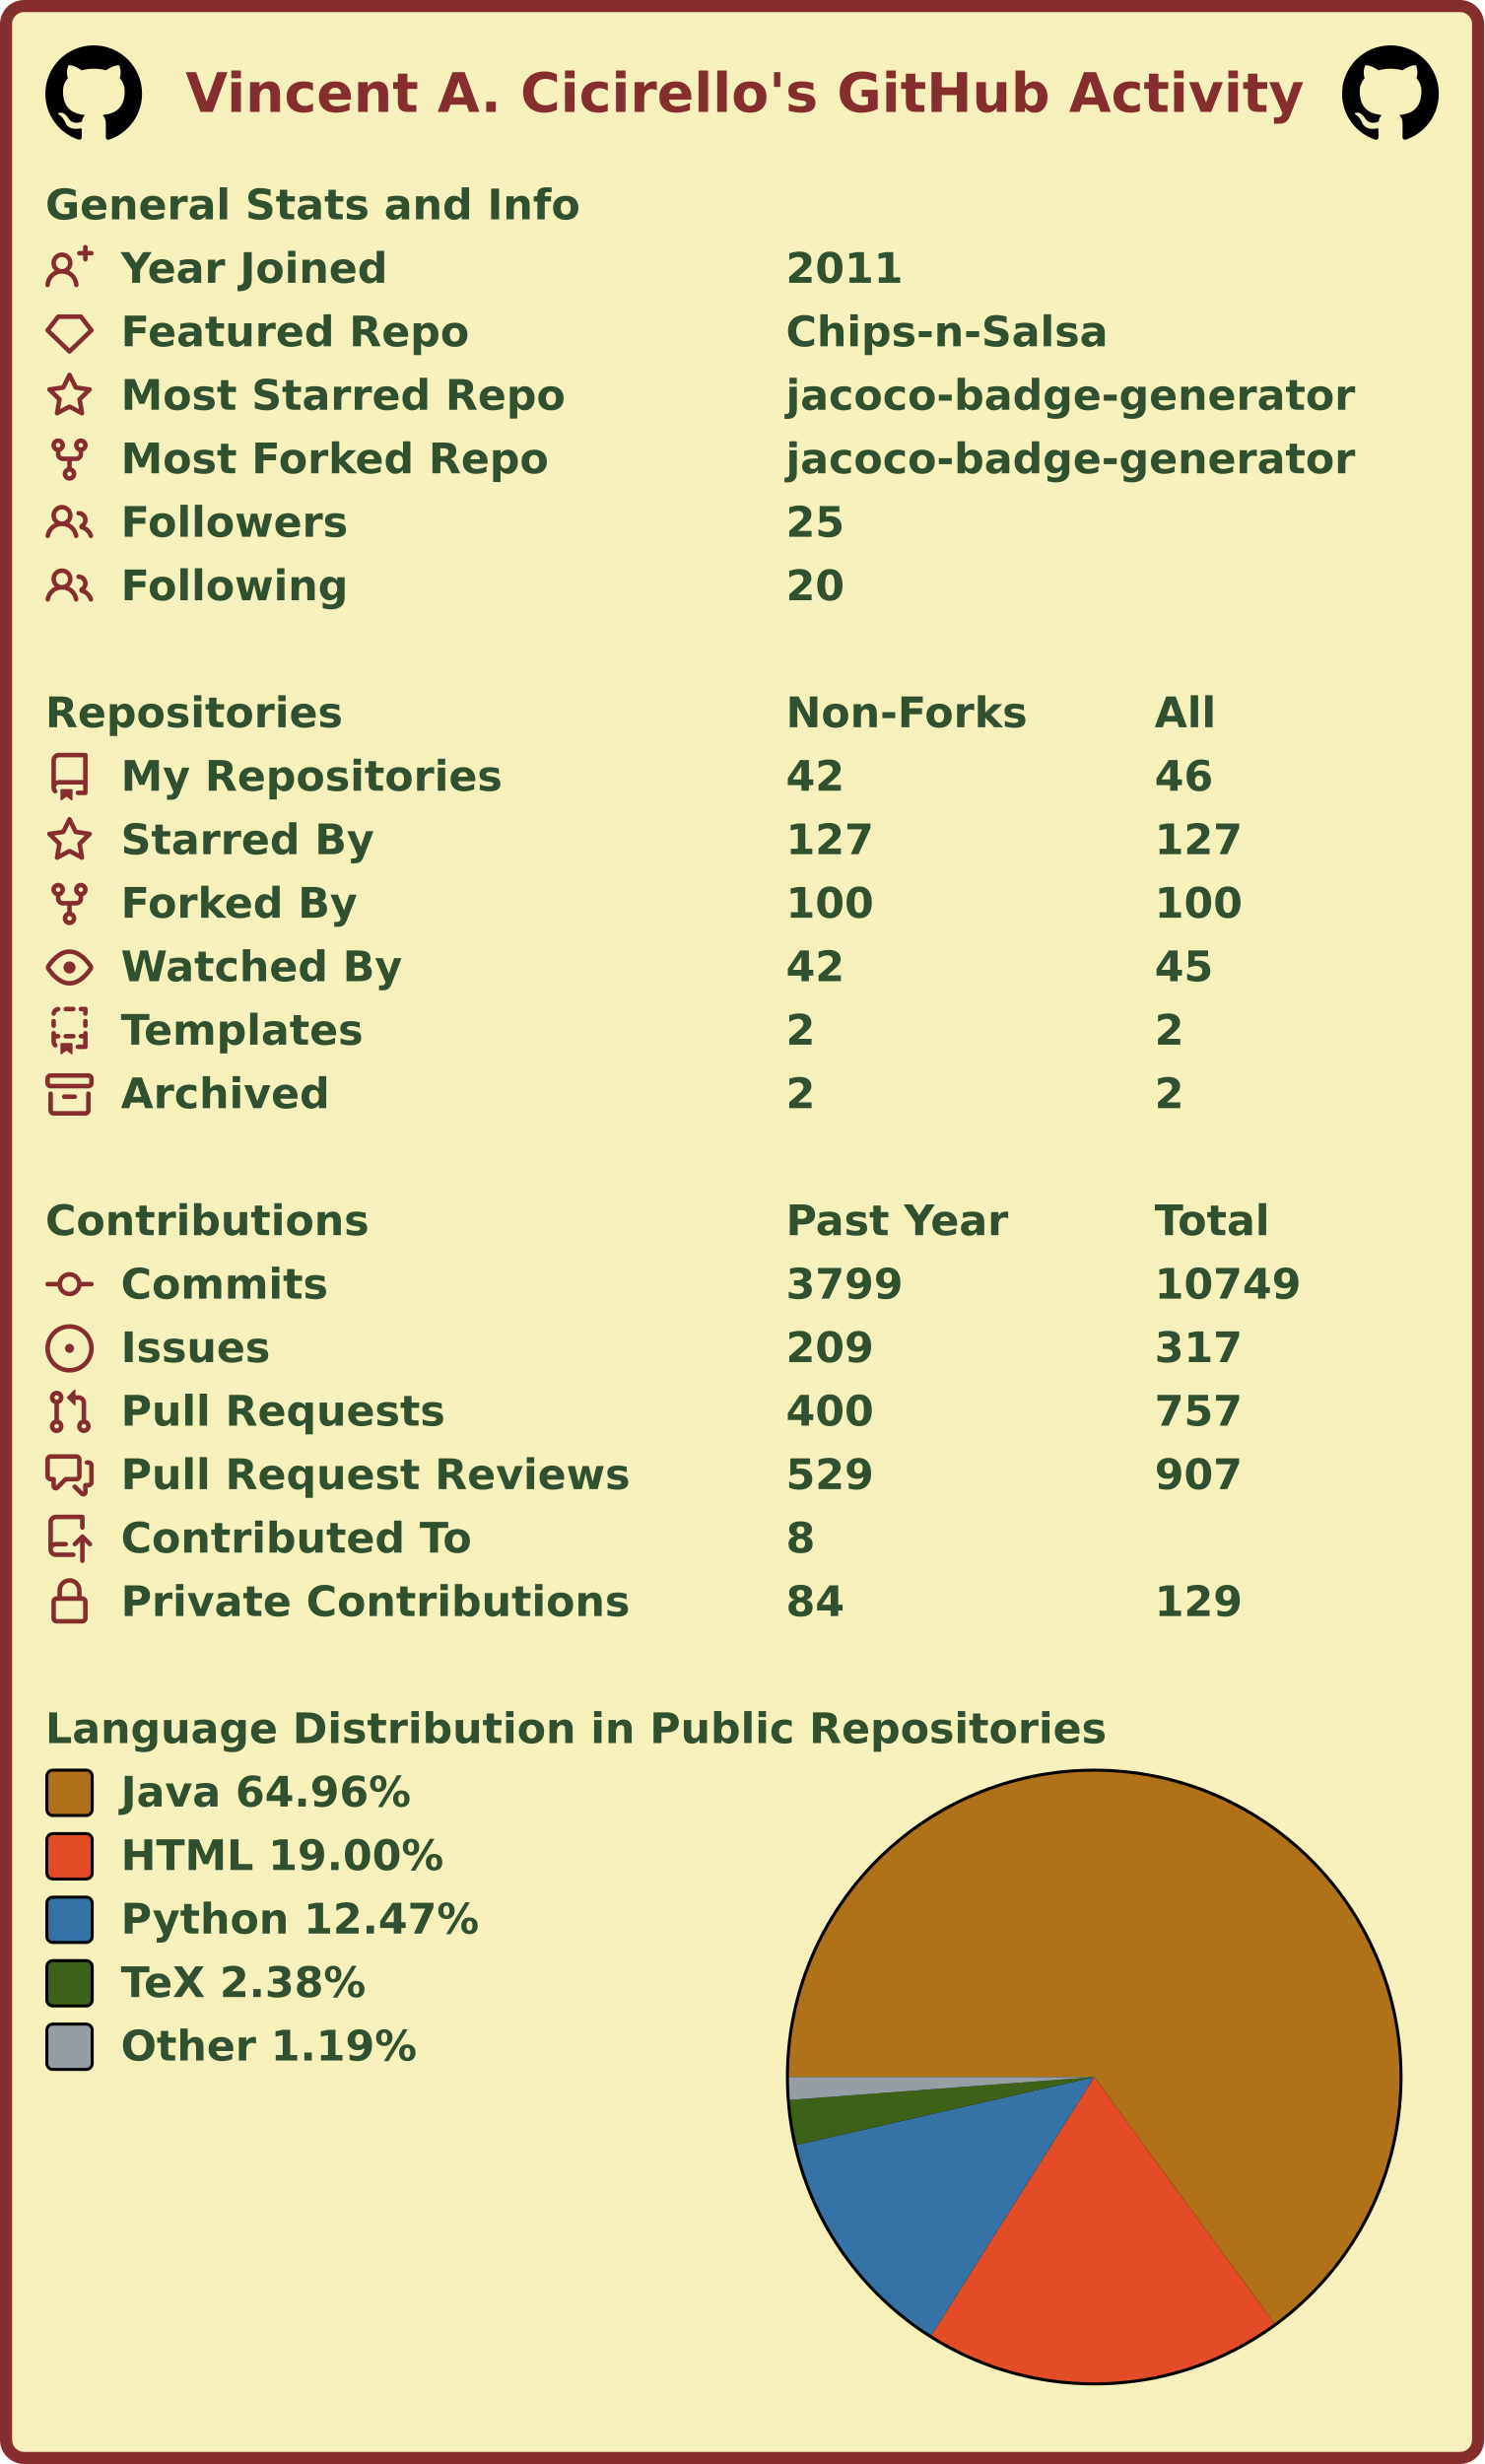
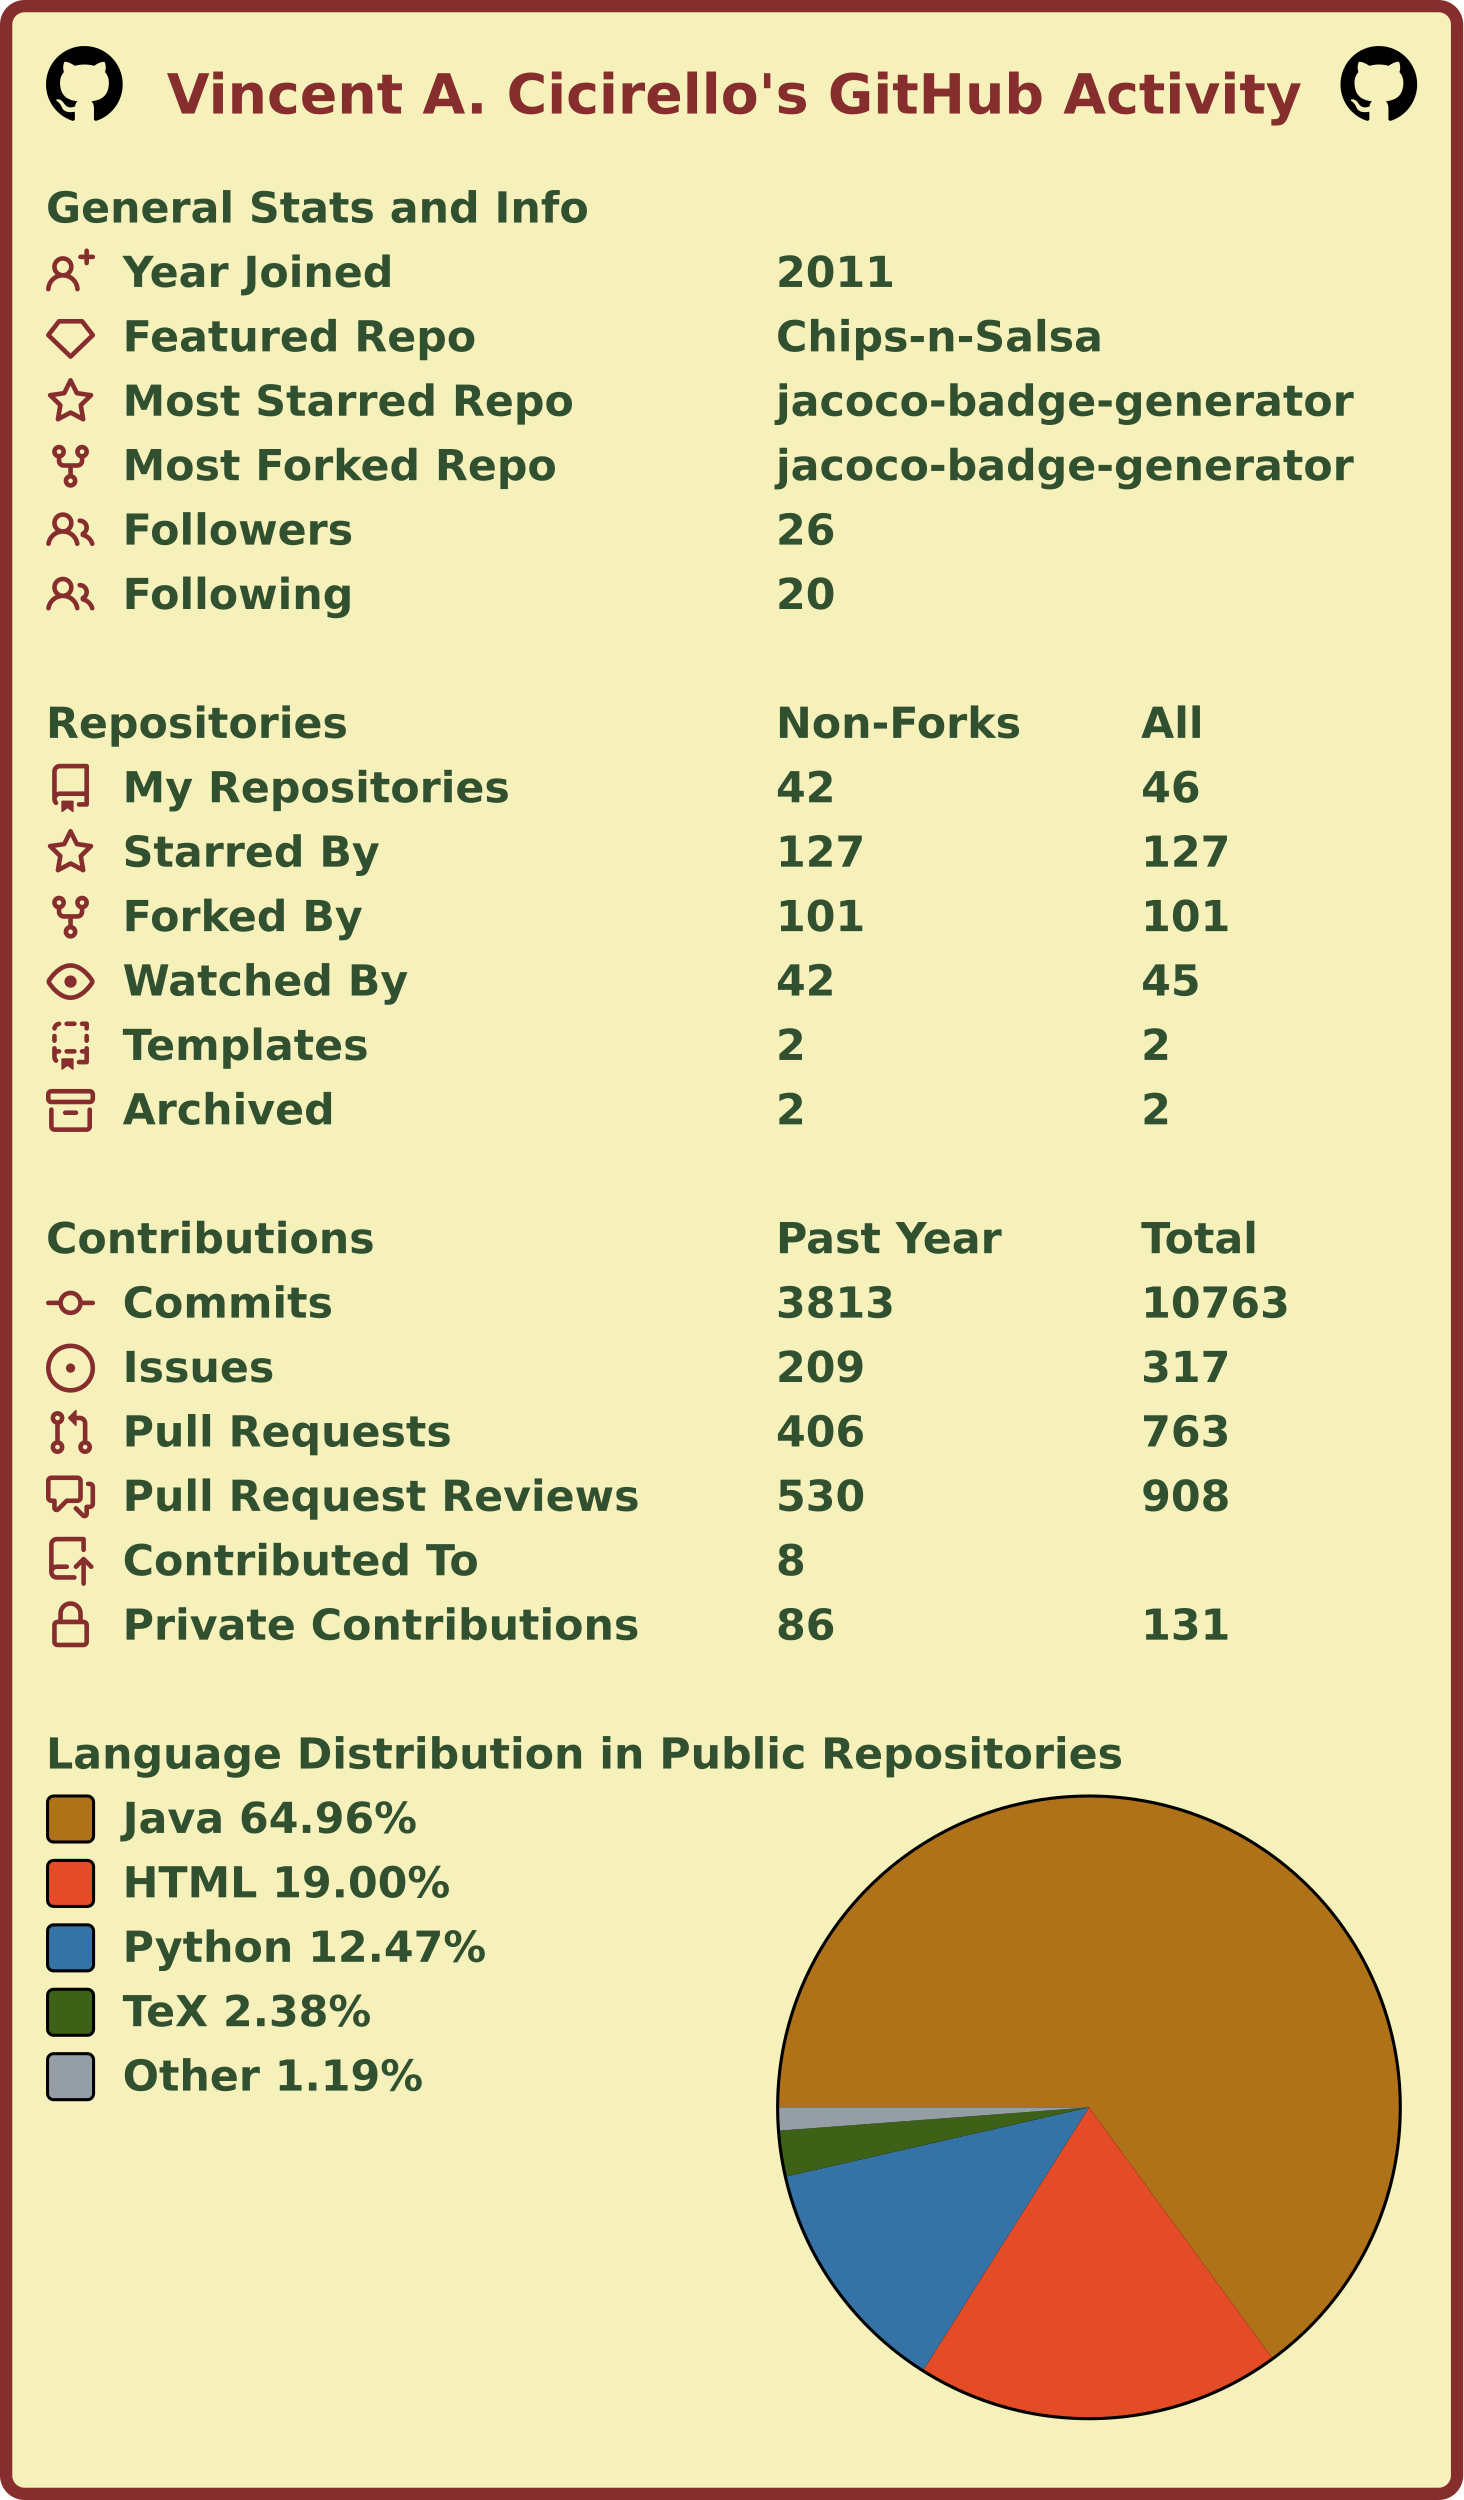
- <svg xmlns="http://www.w3.org/2000/svg" width="491" height="815" viewBox="0 0 491 815" lang="en" xml:lang="en">
-   <rect x="2" y="2" stroke-width="4" rx="6" width="487" height="811" stroke="#862d2d" fill="#f6f0bb" />
+ <svg xmlns="http://www.w3.org/2000/svg" width="477" height="815" viewBox="0 0 477 815" lang="en" xml:lang="en">
+   <rect x="2" y="2" stroke-width="4" rx="6" width="473" height="811" stroke="#862d2d" fill="#f6f0bb" />
  <g font-weight="600" font-size="110pt" font-family="Verdana,Geneva,DejaVu Sans,sans-serif" text-rendering="geometricPrecision">
-     <text x="499" y="301" lengthAdjust="spacingAndGlyphs" textLength="2985" transform="scale(0.123)" fill="#862d2d">Vincent A. Cicirello's GitHub Activity</text>
-     <svg x="15" y="15" width="32" height="32" viewBox="0 0 16 16">
+     <text x="442" y="301" lengthAdjust="spacingAndGlyphs" textLength="2985" transform="scale(0.123)" fill="#862d2d">Vincent A. Cicirello's GitHub Activity</text>
+     <svg x="15" y="15" width="25" height="25" viewBox="0 0 16 16">
      <path fill="#000000" fill-rule="evenodd" d="M8 0C3.58 0 0 3.58 0 8c0 3.54 2.29 6.53 5.47 7.59.4.07.55-.17.55-.38 0-.19-.01-.82-.01-1.49-2.01.37-2.53-.49-2.69-.94-.09-.23-.48-.94-.82-1.13-.28-.15-.68-.52-.01-.53.63-.01 1.08.58 1.23.82.72 1.21 1.87.87 2.33.66.07-.52.28-.87.51-1.07-1.78-.2-3.64-.89-3.64-3.95 0-.87.31-1.59.82-2.15-.08-.2-.36-1.02.08-2.12 0 0 .67-.21 2.2.82.64-.18 1.32-.27 2-.27.68 0 1.36.09 2 .27 1.53-1.04 2.2-.82 2.2-.82.44 1.1.16 1.92.08 2.12.51.56.82 1.27.82 2.15 0 3.07-1.87 3.75-3.65 3.95.29.25.54.73.54 1.48 0 1.07-.01 1.93-.01 2.2 0 .21.15.46.55.38A8.013 8.013 0 0016 8c0-4.42-3.58-8-8-8z" />
    </svg>
-     <svg x="444" y="15" width="32" height="32" viewBox="0 0 16 16">
+     <svg x="437" y="15" width="25" height="25" viewBox="0 0 16 16">
      <path fill="#000000" fill-rule="evenodd" d="M8 0C3.58 0 0 3.58 0 8c0 3.54 2.29 6.53 5.47 7.59.4.07.55-.17.55-.38 0-.19-.01-.82-.01-1.49-2.01.37-2.53-.49-2.69-.94-.09-.23-.48-.94-.82-1.13-.28-.15-.68-.52-.01-.53.63-.01 1.08.58 1.23.82.72 1.21 1.87.87 2.33.66.07-.52.28-.87.51-1.07-1.78-.2-3.64-.89-3.64-3.95 0-.87.31-1.59.82-2.15-.08-.2-.36-1.02.08-2.12 0 0 .67-.21 2.2.82.64-.18 1.32-.27 2-.27.68 0 1.36.09 2 .27 1.53-1.04 2.2-.82 2.2-.82.44 1.1.16 1.92.08 2.12.51.56.82 1.27.82 2.15 0 3.07-1.87 3.75-3.65 3.95.29.25.54.73.54 1.48 0 1.07-.01 1.93-.01 2.2 0 .21.15.46.55.38A8.013 8.013 0 0016 8c0-4.42-3.58-8-8-8z" />
    </svg>
    <g transform="translate(0, 60)" fill="#305030">
      <g transform="translate(15, 0)">
        <g transform="scale(0.095)">
          <text x="0" y="132" textLength="1851" lengthAdjust="spacingAndGlyphs">General Stats and Info</text>
        </g>
      </g>
      <g transform="translate(15, 21)">
        <path fill="#862d2d" fill-rule="evenodd" d="M13.25 0a.75.75 0 01.75.75V2h1.25a.75.75 0 010 1.5H14v1.25a.75.75 0 01-1.5 0V3.5h-1.25a.75.75 0 010-1.5h1.25V.75a.75.75 0 01.75-.75zM5.5 4a2 2 0 100 4 2 2 0 000-4zm2.4 4.548a3.5 3.5 0 10-4.799 0 5.527 5.527 0 00-3.1 4.66.75.75 0 101.498.085A4.01 4.01 0 015.5 9.5a4.01 4.01 0 014.001 3.793.75.75 0 101.498-.086 5.527 5.527 0 00-3.1-4.659z" />
        <g transform="scale(0.095)">
          <text lengthAdjust="spacingAndGlyphs" textLength="932" x="263" y="132">Year Joined</text>
-           <text lengthAdjust="spacingAndGlyphs" textLength="420" x="2579" y="132">2011</text>
+           <text lengthAdjust="spacingAndGlyphs" textLength="420" x="2505" y="132">2011</text>
        </g>
      </g>
      <g transform="translate(15, 42)">
        <path fill="#862d2d" fill-rule="evenodd" d="M3.637 2.291A.75.75 0 014.23 2h7.54a.75.75 0 01.593.291l3.48 4.5a.75.75 0 01-.072.999l-7.25 7a.75.75 0 01-1.042 0l-7.25-7a.75.75 0 01-.072-.999l3.48-4.5zM4.598 3.5L1.754 7.177 8 13.207l6.246-6.03L11.402 3.5H4.598z" />
        <g transform="scale(0.095)">
          <text lengthAdjust="spacingAndGlyphs" textLength="1215" x="263" y="132">Featured Repo</text>
-           <text lengthAdjust="spacingAndGlyphs" textLength="1120" x="2579" y="132">Chips-n-Salsa</text>
+           <text lengthAdjust="spacingAndGlyphs" textLength="1120" x="2505" y="132">Chips-n-Salsa</text>
        </g>
      </g>
      <g transform="translate(15, 63)">
        <path fill="#862d2d" fill-rule="evenodd" d="M8 .25a.75.75 0 01.673.418l1.882 3.815 4.21.612a.75.75 0 01.416 1.279l-3.046 2.97.719 4.192a.75.75 0 01-1.088.791L8 12.347l-3.766 1.98a.75.75 0 01-1.088-.79l.72-4.194L.818 6.374a.75.75 0 01.416-1.28l4.21-.611L7.327.668A.75.75 0 018 .25zm0 2.445L6.615 5.5a.75.75 0 01-.564.41l-3.097.45 2.24 2.184a.75.75 0 01.216.664l-.528 3.084 2.769-1.456a.75.75 0 01.698 0l2.77 1.456-.53-3.084a.75.75 0 01.216-.664l2.24-2.183-3.096-.45a.75.75 0 01-.564-.41L8 2.694v.001z" />
        <g transform="scale(0.095)">
          <text lengthAdjust="spacingAndGlyphs" textLength="1532" x="263" y="132">Most Starred Repo</text>
-           <text lengthAdjust="spacingAndGlyphs" textLength="1986" x="2579" y="132">jacoco-badge-generator</text>
+           <text lengthAdjust="spacingAndGlyphs" textLength="1986" x="2505" y="132">jacoco-badge-generator</text>
        </g>
      </g>
      <g transform="translate(15, 84)">
        <path fill="#862d2d" fill-rule="evenodd" d="M5 3.25a.75.75 0 11-1.5 0 .75.75 0 011.5 0zm0 2.122a2.25 2.25 0 10-1.5 0v.878A2.25 2.25 0 005.75 8.5h1.5v2.128a2.251 2.251 0 101.5 0V8.5h1.5a2.25 2.25 0 002.25-2.25v-.878a2.25 2.25 0 10-1.5 0v.878a.75.75 0 01-.75.75h-4.5A.75.75 0 015 6.25v-.878zm3.75 7.378a.75.75 0 11-1.5 0 .75.75 0 011.5 0zm3-8.75a.75.75 0 100-1.5.75.75 0 000 1.5z" />
        <g transform="scale(0.095)">
          <text lengthAdjust="spacingAndGlyphs" textLength="1485" x="263" y="132">Most Forked Repo</text>
-           <text lengthAdjust="spacingAndGlyphs" textLength="1986" x="2579" y="132">jacoco-badge-generator</text>
+           <text lengthAdjust="spacingAndGlyphs" textLength="1986" x="2505" y="132">jacoco-badge-generator</text>
        </g>
      </g>
      <g transform="translate(15, 105)">
        <path fill="#862d2d" fill-rule="evenodd" d="M5.5 3.5a2 2 0 100 4 2 2 0 000-4zM2 5.5a3.5 3.5 0 115.898 2.549 5.507 5.507 0 013.034 4.084.75.75 0 11-1.482.235 4.001 4.001 0 00-7.9 0 .75.75 0 01-1.482-.236A5.507 5.507 0 013.102 8.05 3.49 3.49 0 012 5.5zM11 4a.75.75 0 100 1.5 1.5 1.5 0 01.666 2.844.75.75 0 00-.416.672v.352a.75.75 0 00.574.73c1.2.289 2.162 1.2 2.522 2.372a.75.75 0 101.434-.44 5.01 5.01 0 00-2.56-3.012A3 3 0 0011 4z" />
        <g transform="scale(0.095)">
          <text lengthAdjust="spacingAndGlyphs" textLength="778" x="263" y="132">Followers</text>
-           <text lengthAdjust="spacingAndGlyphs" textLength="210" x="2579" y="132">25</text>
+           <text lengthAdjust="spacingAndGlyphs" textLength="210" x="2505" y="132">26</text>
        </g>
      </g>
      <g transform="translate(15, 126)">
        <path fill="#862d2d" fill-rule="evenodd" d="M5.5 3.5a2 2 0 100 4 2 2 0 000-4zM2 5.5a3.5 3.5 0 115.898 2.549 5.507 5.507 0 013.034 4.084.75.75 0 11-1.482.235 4.001 4.001 0 00-7.9 0 .75.75 0 01-1.482-.236A5.507 5.507 0 013.102 8.05 3.49 3.49 0 012 5.5zM11 4a.75.75 0 100 1.5 1.5 1.5 0 01.666 2.844.75.75 0 00-.416.672v.352a.75.75 0 00.574.73c1.2.289 2.162 1.2 2.522 2.372a.75.75 0 101.434-.44 5.01 5.01 0 00-2.56-3.012A3 3 0 0011 4z" />
        <g transform="scale(0.095)">
          <text lengthAdjust="spacingAndGlyphs" textLength="780" x="263" y="132">Following</text>
-           <text lengthAdjust="spacingAndGlyphs" textLength="210" x="2579" y="132">20</text>
+           <text lengthAdjust="spacingAndGlyphs" textLength="210" x="2505" y="132">20</text>
        </g>
      </g>
    </g>
    <g transform="translate(0, 228)" fill="#305030">
      <g transform="translate(15, 0)">
        <g transform="scale(0.095)">
          <text x="0" y="132" textLength="1020" lengthAdjust="spacingAndGlyphs">Repositories</text>
-           <text x="2579" y="132" textLength="832" lengthAdjust="spacingAndGlyphs">Non-Forks</text>
-           <text x="3863" y="132" textLength="206" lengthAdjust="spacingAndGlyphs">All</text>
+           <text x="2505" y="132" textLength="832" lengthAdjust="spacingAndGlyphs">Non-Forks</text>
+           <text x="3758" y="132" textLength="206" lengthAdjust="spacingAndGlyphs">All</text>
        </g>
      </g>
      <g transform="translate(15, 21)">
        <path fill="#862d2d" fill-rule="evenodd" d="M2 2.5A2.5 2.5 0 014.5 0h8.75a.75.75 0 01.75.75v12.5a.75.75 0 01-.75.75h-2.5a.75.75 0 110-1.5h1.75v-2h-8a1 1 0 00-.714 1.7.75.75 0 01-1.072 1.05A2.495 2.495 0 012 11.5v-9zm10.5-1V9h-8c-.356 0-.694.074-1 .208V2.5a1 1 0 011-1h8zM5 12.25v3.25a.25.25 0 00.4.2l1.45-1.087a.25.25 0 01.3 0L8.6 15.7a.25.25 0 00.4-.2v-3.25a.25.25 0 00-.25-.25h-3.5a.25.25 0 00-.25.25z" />
        <g transform="scale(0.095)">
          <text lengthAdjust="spacingAndGlyphs" textLength="1312" x="263" y="132">My Repositories</text>
-           <text lengthAdjust="spacingAndGlyphs" textLength="210" x="2579" y="132">42</text>
-           <text lengthAdjust="spacingAndGlyphs" textLength="210" x="3863" y="132">46</text>
+           <text lengthAdjust="spacingAndGlyphs" textLength="210" x="2505" y="132">42</text>
+           <text lengthAdjust="spacingAndGlyphs" textLength="210" x="3758" y="132">46</text>
        </g>
      </g>
      <g transform="translate(15, 42)">
        <path fill="#862d2d" fill-rule="evenodd" d="M8 .25a.75.75 0 01.673.418l1.882 3.815 4.21.612a.75.75 0 01.416 1.279l-3.046 2.97.719 4.192a.75.75 0 01-1.088.791L8 12.347l-3.766 1.98a.75.75 0 01-1.088-.79l.72-4.194L.818 6.374a.75.75 0 01.416-1.28l4.21-.611L7.327.668A.75.75 0 018 .25zm0 2.445L6.615 5.5a.75.75 0 01-.564.41l-3.097.45 2.24 2.184a.75.75 0 01.216.664l-.528 3.084 2.769-1.456a.75.75 0 01.698 0l2.77 1.456-.53-3.084a.75.75 0 01.216-.664l2.24-2.183-3.096-.45a.75.75 0 01-.564-.41L8 2.694v.001z" />
        <g transform="scale(0.095)">
          <text lengthAdjust="spacingAndGlyphs" textLength="874" x="263" y="132">Starred By</text>
-           <text lengthAdjust="spacingAndGlyphs" textLength="315" x="2579" y="132">127</text>
-           <text lengthAdjust="spacingAndGlyphs" textLength="315" x="3863" y="132">127</text>
+           <text lengthAdjust="spacingAndGlyphs" textLength="315" x="2505" y="132">127</text>
+           <text lengthAdjust="spacingAndGlyphs" textLength="315" x="3758" y="132">127</text>
        </g>
      </g>
      <g transform="translate(15, 63)">
        <path fill="#862d2d" fill-rule="evenodd" d="M5 3.25a.75.75 0 11-1.5 0 .75.75 0 011.5 0zm0 2.122a2.25 2.25 0 10-1.5 0v.878A2.25 2.25 0 005.75 8.5h1.5v2.128a2.251 2.251 0 101.5 0V8.5h1.5a2.25 2.25 0 002.25-2.25v-.878a2.25 2.25 0 10-1.5 0v.878a.75.75 0 01-.75.75h-4.5A.75.75 0 015 6.25v-.878zm3.75 7.378a.75.75 0 11-1.5 0 .75.75 0 011.5 0zm3-8.75a.75.75 0 100-1.5.75.75 0 000 1.5z" />
        <g transform="scale(0.095)">
          <text lengthAdjust="spacingAndGlyphs" textLength="828" x="263" y="132">Forked By</text>
-           <text lengthAdjust="spacingAndGlyphs" textLength="315" x="2579" y="132">100</text>
-           <text lengthAdjust="spacingAndGlyphs" textLength="315" x="3863" y="132">100</text>
+           <text lengthAdjust="spacingAndGlyphs" textLength="315" x="2505" y="132">101</text>
+           <text lengthAdjust="spacingAndGlyphs" textLength="315" x="3758" y="132">101</text>
        </g>
      </g>
      <g transform="translate(15, 84)">
        <path fill="#862d2d" fill-rule="evenodd" d="M1.679 7.932c.412-.621 1.242-1.75 2.366-2.717C5.175 4.242 6.527 3.5 8 3.5c1.473 0 2.824.742 3.955 1.715 1.124.967 1.954 2.096 2.366 2.717a.119.119 0 010 .136c-.412.621-1.242 1.75-2.366 2.717C10.825 11.758 9.473 12.5 8 12.5c-1.473 0-2.824-.742-3.955-1.715C2.92 9.818 2.09 8.69 1.679 8.068a.119.119 0 010-.136zM8 2c-1.981 0-3.67.992-4.933 2.078C1.797 5.169.88 6.423.43 7.1a1.619 1.619 0 000 1.798c.45.678 1.367 1.932 2.637 3.024C4.329 13.008 6.019 14 8 14c1.981 0 3.67-.992 4.933-2.078 1.27-1.091 2.187-2.345 2.637-3.023a1.619 1.619 0 000-1.798c-.45-.678-1.367-1.932-2.637-3.023C11.671 2.992 9.981 2 8 2zm0 8a2 2 0 100-4 2 2 0 000 4z" />
        <g transform="scale(0.095)">
          <text lengthAdjust="spacingAndGlyphs" textLength="993" x="263" y="132">Watched By</text>
-           <text lengthAdjust="spacingAndGlyphs" textLength="210" x="2579" y="132">42</text>
-           <text lengthAdjust="spacingAndGlyphs" textLength="210" x="3863" y="132">45</text>
+           <text lengthAdjust="spacingAndGlyphs" textLength="210" x="2505" y="132">42</text>
+           <text lengthAdjust="spacingAndGlyphs" textLength="210" x="3758" y="132">45</text>
        </g>
      </g>
      <g transform="translate(15, 105)">
        <path fill="#862d2d" fill-rule="evenodd" d="M6 .75A.75.75 0 016.75 0h2.5a.75.75 0 010 1.5h-2.5A.75.75 0 016 .75zm5 0a.75.75 0 01.75-.75h1.5a.75.75 0 01.75.75v1.5a.75.75 0 01-1.5 0V1.5h-.75A.75.75 0 0111 .75zM4.992.662a.75.75 0 01-.636.848c-.436.063-.783.41-.846.846a.75.75 0 01-1.485-.212A2.501 2.501 0 014.144.025a.75.75 0 01.848.637zM2.75 4a.75.75 0 01.75.75v1.5a.75.75 0 01-1.5 0v-1.5A.75.75 0 012.75 4zm10.5 0a.75.75 0 01.75.75v1.5a.75.75 0 01-1.5 0v-1.5a.75.75 0 01.75-.75zM2.75 8a.75.75 0 01.75.75v.268A1.72 1.72 0 013.75 9h.5a.75.75 0 010 1.5h-.5a.25.25 0 00-.25.25v.75c0 .28.114.532.3.714a.75.75 0 01-1.05 1.072A2.495 2.495 0 012 11.5V8.75A.75.75 0 012.75 8zm10.5 0a.75.75 0 01.75.75v4.5a.75.75 0 01-.75.75h-2.5a.75.75 0 010-1.5h1.75v-2h-.75a.75.75 0 010-1.5h.75v-.25a.75.75 0 01.75-.75zM6 9.75A.75.75 0 016.75 9h2.5a.75.75 0 010 1.5h-2.5A.75.75 0 016 9.75zm-1 2.5v3.25a.25.25 0 00.4.2l1.45-1.087a.25.25 0 01.3 0L8.6 15.7a.25.25 0 00.4-.2v-3.25a.25.25 0 00-.25-.25h-3.5a.25.25 0 00-.25.25z" />
        <g transform="scale(0.095)">
          <text lengthAdjust="spacingAndGlyphs" textLength="868" x="263" y="132">Templates</text>
-           <text lengthAdjust="spacingAndGlyphs" textLength="105" x="2579" y="132">2</text>
-           <text lengthAdjust="spacingAndGlyphs" textLength="105" x="3863" y="132">2</text>
+           <text lengthAdjust="spacingAndGlyphs" textLength="105" x="2505" y="132">2</text>
+           <text lengthAdjust="spacingAndGlyphs" textLength="105" x="3758" y="132">2</text>
        </g>
      </g>
      <g transform="translate(15, 126)">
        <path fill="#862d2d" fill-rule="evenodd" d="M1.75 2.5a.25.25 0 00-.25.25v1.5c0 .138.112.25.25.25h12.5a.25.25 0 00.25-.25v-1.5a.25.25 0 00-.25-.25H1.75zM0 2.75C0 1.784.784 1 1.75 1h12.5c.966 0 1.75.784 1.75 1.75v1.5A1.75 1.75 0 0114.25 6H1.75A1.75 1.75 0 010 4.25v-1.5zM1.75 7a.75.75 0 01.75.75v5.5c0 .138.112.25.25.25h10.5a.25.25 0 00.25-.25v-5.5a.75.75 0 111.5 0v5.5A1.75 1.75 0 0113.25 15H2.75A1.75 1.75 0 011 13.25v-5.5A.75.75 0 011.75 7zm4.5 1a.75.75 0 000 1.5h3.5a.75.75 0 100-1.5h-3.5z" />
        <g transform="scale(0.095)">
          <text lengthAdjust="spacingAndGlyphs" textLength="726" x="263" y="132">Archived</text>
-           <text lengthAdjust="spacingAndGlyphs" textLength="105" x="2579" y="132">2</text>
-           <text lengthAdjust="spacingAndGlyphs" textLength="105" x="3863" y="132">2</text>
+           <text lengthAdjust="spacingAndGlyphs" textLength="105" x="2505" y="132">2</text>
+           <text lengthAdjust="spacingAndGlyphs" textLength="105" x="3758" y="132">2</text>
        </g>
      </g>
    </g>
    <g transform="translate(0, 396)" fill="#305030">
      <g transform="translate(15, 0)">
        <g transform="scale(0.095)">
          <text x="0" y="132" textLength="1112" lengthAdjust="spacingAndGlyphs">Contributions</text>
-           <text x="2579" y="132" textLength="774" lengthAdjust="spacingAndGlyphs">Past Year</text>
-           <text x="3863" y="132" textLength="414" lengthAdjust="spacingAndGlyphs">Total</text>
+           <text x="2505" y="132" textLength="774" lengthAdjust="spacingAndGlyphs">Past Year</text>
+           <text x="3758" y="132" textLength="414" lengthAdjust="spacingAndGlyphs">Total</text>
        </g>
      </g>
      <g transform="translate(15, 21)">
        <path fill="#862d2d" fill-rule="evenodd" d="M10.5 7.75a2.5 2.5 0 11-5 0 2.5 2.5 0 015 0zm1.43.75a4.002 4.002 0 01-7.86 0H.75a.75.75 0 110-1.5h3.32a4.001 4.001 0 017.86 0h3.32a.75.75 0 110 1.5h-3.32z" />
        <g transform="scale(0.095)">
          <text lengthAdjust="spacingAndGlyphs" textLength="734" x="263" y="132">Commits</text>
-           <text lengthAdjust="spacingAndGlyphs" textLength="420" x="2579" y="132">3799</text>
-           <text lengthAdjust="spacingAndGlyphs" textLength="525" x="3863" y="132">10749</text>
+           <text lengthAdjust="spacingAndGlyphs" textLength="420" x="2505" y="132">3813</text>
+           <text lengthAdjust="spacingAndGlyphs" textLength="525" x="3758" y="132">10763</text>
        </g>
      </g>
      <g transform="translate(15, 42)">
        <path fill="#862d2d" d="M8 9.5a1.5 1.5 0 100-3 1.5 1.5 0 000 3z" />
        <path fill="#862d2d" fill-rule="evenodd" d="M8 0a8 8 0 100 16A8 8 0 008 0zM1.5 8a6.5 6.5 0 1113 0 6.5 6.5 0 01-13 0z" />
        <g transform="scale(0.095)">
          <text lengthAdjust="spacingAndGlyphs" textLength="512" x="263" y="132">Issues</text>
-           <text lengthAdjust="spacingAndGlyphs" textLength="315" x="2579" y="132">209</text>
-           <text lengthAdjust="spacingAndGlyphs" textLength="315" x="3863" y="132">317</text>
+           <text lengthAdjust="spacingAndGlyphs" textLength="315" x="2505" y="132">209</text>
+           <text lengthAdjust="spacingAndGlyphs" textLength="315" x="3758" y="132">317</text>
        </g>
      </g>
      <g transform="translate(15, 63)">
        <path fill="#862d2d" fill-rule="evenodd" d="M7.177 3.073L9.573.677A.25.25 0 0110 .854v4.792a.25.25 0 01-.427.177L7.177 3.427a.25.25 0 010-.354zM3.75 2.5a.75.75 0 100 1.5.75.75 0 000-1.5zm-2.25.75a2.25 2.25 0 113 2.122v5.256a2.251 2.251 0 11-1.5 0V5.372A2.25 2.25 0 011.5 3.25zM11 2.5h-1V4h1a1 1 0 011 1v5.628a2.251 2.251 0 101.5 0V5A2.5 2.5 0 0011 2.5zm1 10.25a.75.75 0 111.5 0 .75.75 0 01-1.5 0zM3.75 12a.75.75 0 100 1.5.75.75 0 000-1.5z" />
        <g transform="scale(0.095)">
          <text lengthAdjust="spacingAndGlyphs" textLength="1113" x="263" y="132">Pull Requests</text>
-           <text lengthAdjust="spacingAndGlyphs" textLength="315" x="2579" y="132">400</text>
-           <text lengthAdjust="spacingAndGlyphs" textLength="315" x="3863" y="132">757</text>
+           <text lengthAdjust="spacingAndGlyphs" textLength="315" x="2505" y="132">406</text>
+           <text lengthAdjust="spacingAndGlyphs" textLength="315" x="3758" y="132">763</text>
        </g>
      </g>
      <g transform="translate(15, 84)">
        <path fill="#862d2d" fill-rule="evenodd" d="M1.5 2.75a.25.25 0 01.25-.25h8.5a.25.25 0 01.25.25v5.5a.25.25 0 01-.25.25h-3.5a.75.75 0 00-.53.22L3.5 11.44V9.25a.75.75 0 00-.75-.75h-1a.25.25 0 01-.25-.25v-5.5zM1.75 1A1.75 1.75 0 000 2.75v5.5C0 9.216.784 10 1.75 10H2v1.543a1.457 1.457 0 002.487 1.03L7.061 10h3.189A1.75 1.75 0 0012 8.25v-5.5A1.75 1.75 0 0010.25 1h-8.5zM14.5 4.75a.25.25 0 00-.25-.25h-.5a.75.75 0 110-1.5h.5c.966 0 1.75.784 1.75 1.75v5.5A1.75 1.75 0 0114.25 12H14v1.543a1.457 1.457 0 01-2.487 1.03L9.22 12.28a.75.75 0 111.06-1.06l2.22 2.22v-2.19a.75.75 0 01.75-.75h1a.25.25 0 00.25-.25v-5.5z" />
        <g transform="scale(0.095)">
          <text lengthAdjust="spacingAndGlyphs" textLength="1762" x="263" y="132">Pull Request Reviews</text>
-           <text lengthAdjust="spacingAndGlyphs" textLength="315" x="2579" y="132">529</text>
-           <text lengthAdjust="spacingAndGlyphs" textLength="315" x="3863" y="132">907</text>
+           <text lengthAdjust="spacingAndGlyphs" textLength="315" x="2505" y="132">530</text>
+           <text lengthAdjust="spacingAndGlyphs" textLength="315" x="3758" y="132">908</text>
        </g>
      </g>
      <g transform="translate(15, 105)">
        <path fill="#862d2d" fill-rule="evenodd" d="M1 2.5A2.5 2.5 0 013.5 0h8.75a.75.75 0 01.75.75v3.5a.75.75 0 01-1.5 0V1.5h-8a1 1 0 00-1 1v6.708A2.492 2.492 0 013.5 9h3.25a.75.75 0 010 1.5H3.5a1 1 0 100 2h5.75a.75.75 0 010 1.5H3.5A2.5 2.5 0 011 11.5v-9zm13.23 7.79a.75.75 0 001.06-1.06l-2.505-2.505a.75.75 0 00-1.06 0L9.22 9.229a.75.75 0 001.06 1.061l1.225-1.224v6.184a.75.75 0 001.5 0V9.066l1.224 1.224z" />
        <g transform="scale(0.095)">
          <text lengthAdjust="spacingAndGlyphs" textLength="1234" x="263" y="132">Contributed To</text>
-           <text lengthAdjust="spacingAndGlyphs" textLength="105" x="2579" y="132">8</text>
+           <text lengthAdjust="spacingAndGlyphs" textLength="105" x="2505" y="132">8</text>
        </g>
      </g>
      <g transform="translate(15, 126)">
        <path fill="#862d2d" fill-rule="evenodd" d="M4 4v2h-.25A1.75 1.75 0 002 7.75v5.5c0 .966.784 1.75 1.75 1.75h8.5A1.75 1.75 0 0014 13.25v-5.5A1.75 1.75 0 0012.25 6H12V4a4 4 0 10-8 0zm6.5 2V4a2.5 2.5 0 00-5 0v2h5zM12 7.5h.25a.25.25 0 01.25.25v5.5a.25.25 0 01-.25.25h-8.5a.25.25 0 01-.25-.25v-5.5a.25.25 0 01.25-.25H12z" />
        <g transform="scale(0.095)">
          <text lengthAdjust="spacingAndGlyphs" textLength="1742" x="263" y="132">Private Contributions</text>
-           <text lengthAdjust="spacingAndGlyphs" textLength="210" x="2579" y="132">84</text>
-           <text lengthAdjust="spacingAndGlyphs" textLength="315" x="3863" y="132">129</text>
+           <text lengthAdjust="spacingAndGlyphs" textLength="210" x="2505" y="132">86</text>
+           <text lengthAdjust="spacingAndGlyphs" textLength="315" x="3758" y="132">131</text>
        </g>
      </g>
    </g>
    <g transform="translate(0, 564)" fill="#305030">
      <g transform="translate(15, 0)">
        <g transform="scale(0.095)">
          <text x="0" y="132" textLength="3652" lengthAdjust="spacingAndGlyphs">Language Distribution in Public Repositories</text>
        </g>
      </g>
-       <g transform="translate(260, 21)">
+       <g transform="translate(253, 21)">
        <circle cx="102" cy="102" r="102" fill="#000000" />
      </g>
-       <g transform="translate(261, 22)">
+       <g transform="translate(254, 22)">
        <g>
          <path fill-rule="evenodd" fill="#b07219" d="M 0.0,101 A 101 101 0 1 1 160.578 182.557 L 101,101 Z" />
          <path fill-rule="evenodd" fill="#e34c26" d="M 160.578,182.557 A 101 101 0 0 1 47.125 186.431 L 101,101 Z" />
          <path fill-rule="evenodd" fill="#3572A5" d="M 47.125,186.431 A 101 101 0 0 1 2.534 123.481 L 101,101 Z" />
          <path fill-rule="evenodd" fill="#3D6117" d="M 2.534,123.481 A 101 101 0 0 1 0.284 108.565 L 101,101 Z" />
          <path fill-rule="evenodd" fill="#959da5" d="M 0.284,108.565 A 101 101 0 0 1 0.0 101 L 101,101 Z" />
          <animateTransform attributeName="transform" attributeType="XML" type="rotate" from="0 101 101" to="360 101 101" dur="10s" repeatCount="indefinite" />
        </g>
      </g>
      <g transform="translate(15, 21)">
        <rect x="0.5" y="0.5" rx="2" width="15" height="15" fill="#b07219" stroke-width="1" stroke="#000000" />
        <text transform="scale(0.095)" x="263" y="132" textLength="1038" lengthAdjust="spacingAndGlyphs">Java 64.96%</text>
      </g>
      <g transform="translate(15, 42)">
        <rect x="0.5" y="0.5" rx="2" width="15" height="15" fill="#e34c26" stroke-width="1" stroke="#000000" />
        <text transform="scale(0.095)" x="263" y="132" textLength="1142" lengthAdjust="spacingAndGlyphs">HTML 19.00%</text>
      </g>
      <g transform="translate(15, 63)">
        <rect x="0.5" y="0.5" rx="2" width="15" height="15" fill="#3572A5" stroke-width="1" stroke="#000000" />
        <text transform="scale(0.095)" x="263" y="132" textLength="1254" lengthAdjust="spacingAndGlyphs">Python 12.47%</text>
      </g>
      <g transform="translate(15, 84)">
        <rect x="0.5" y="0.5" rx="2" width="15" height="15" fill="#3D6117" stroke-width="1" stroke="#000000" />
        <text transform="scale(0.095)" x="263" y="132" textLength="894" lengthAdjust="spacingAndGlyphs">TeX 2.38%</text>
      </g>
      <g transform="translate(15, 105)">
        <rect x="0.5" y="0.5" rx="2" width="15" height="15" fill="#959da5" stroke-width="1" stroke="#000000" />
        <text transform="scale(0.095)" x="263" y="132" textLength="1047" lengthAdjust="spacingAndGlyphs">Other 1.19%</text>
      </g>
    </g>
  </g>
</svg>
